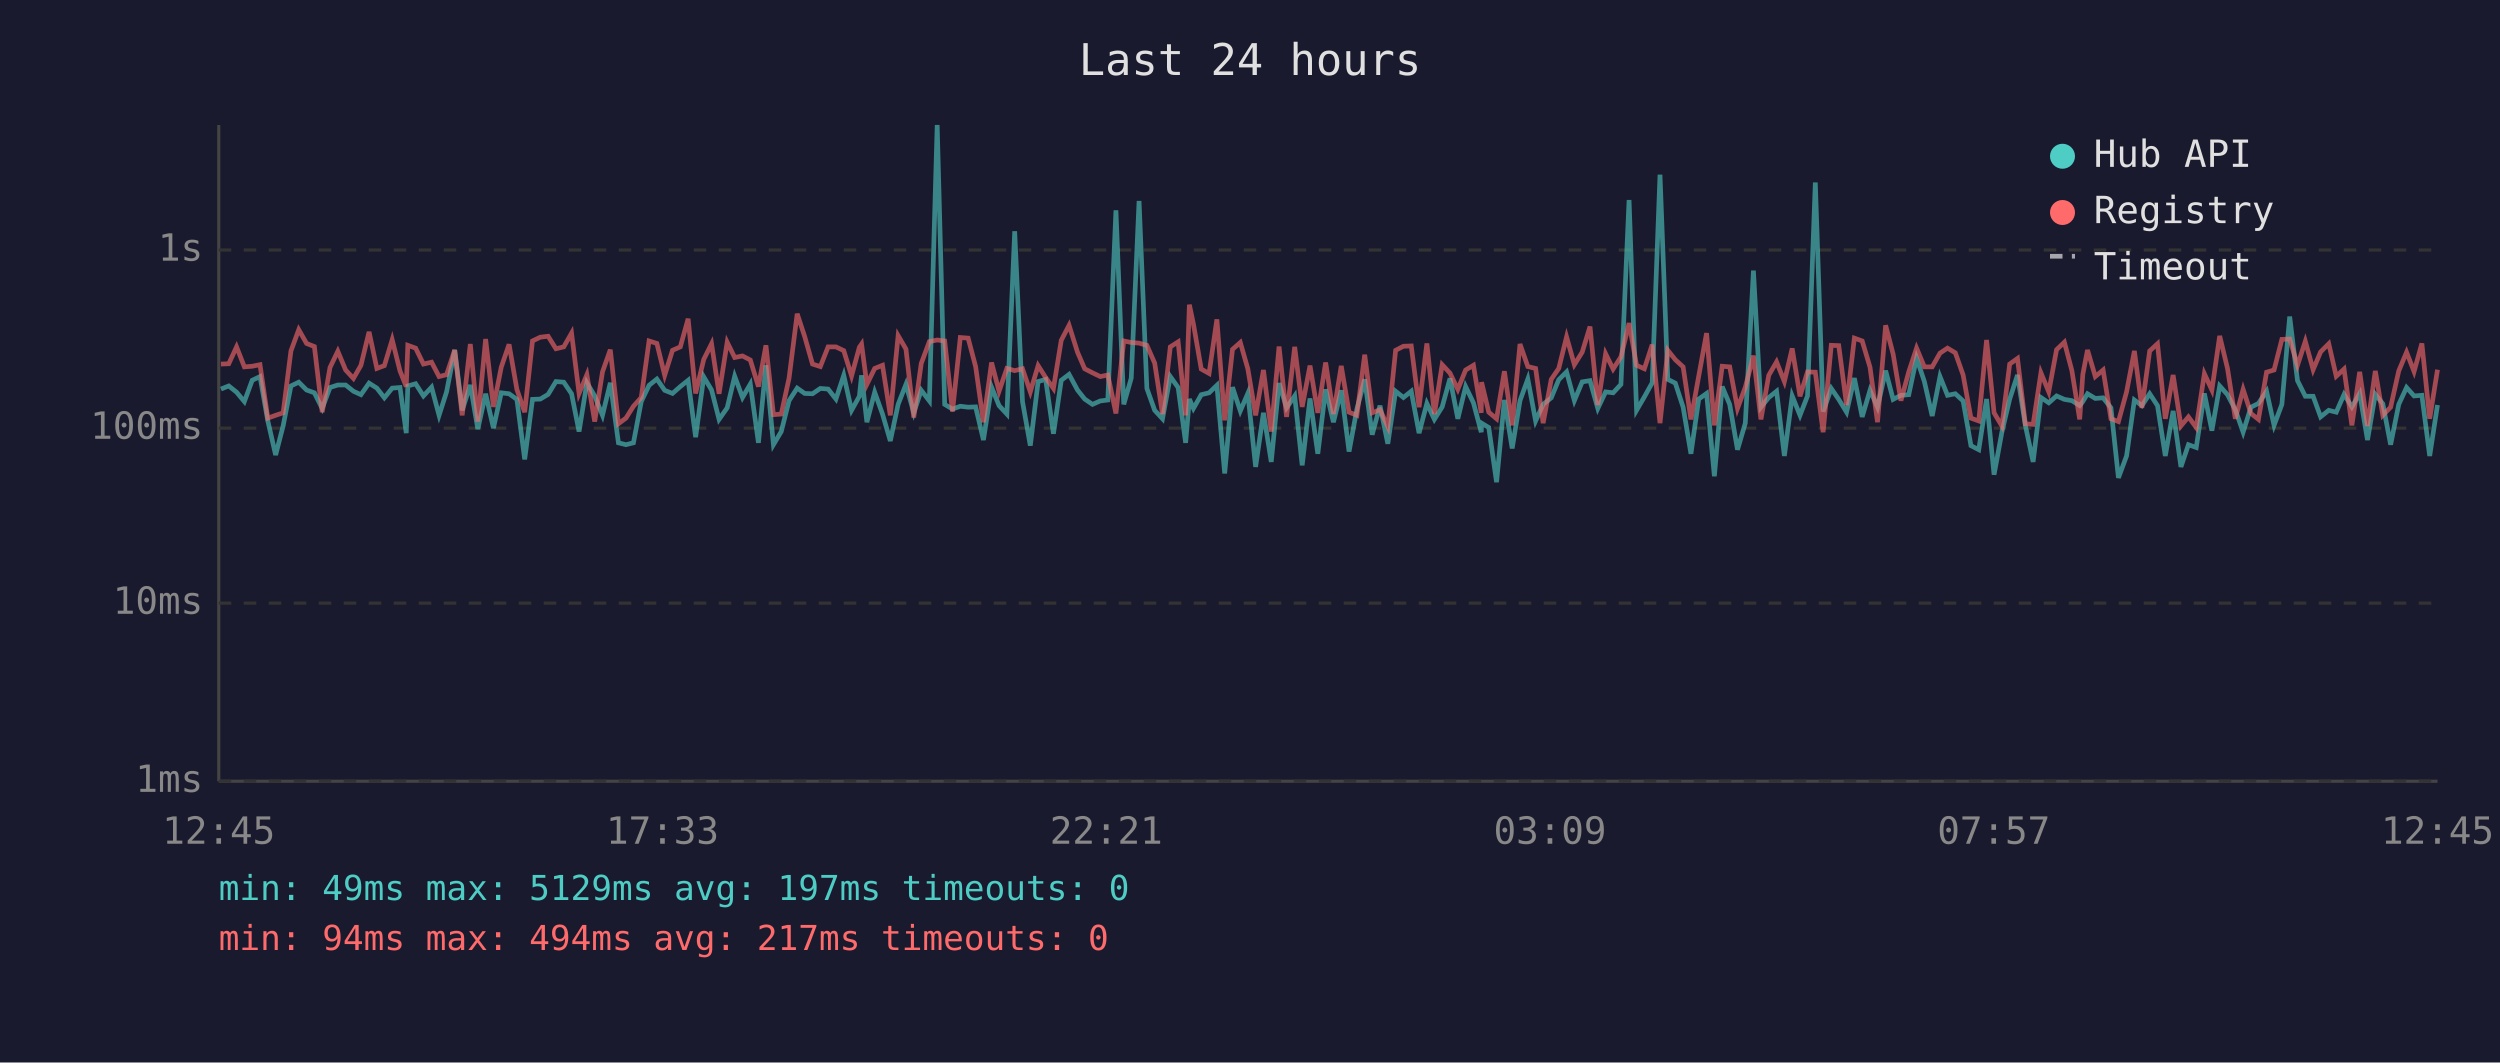
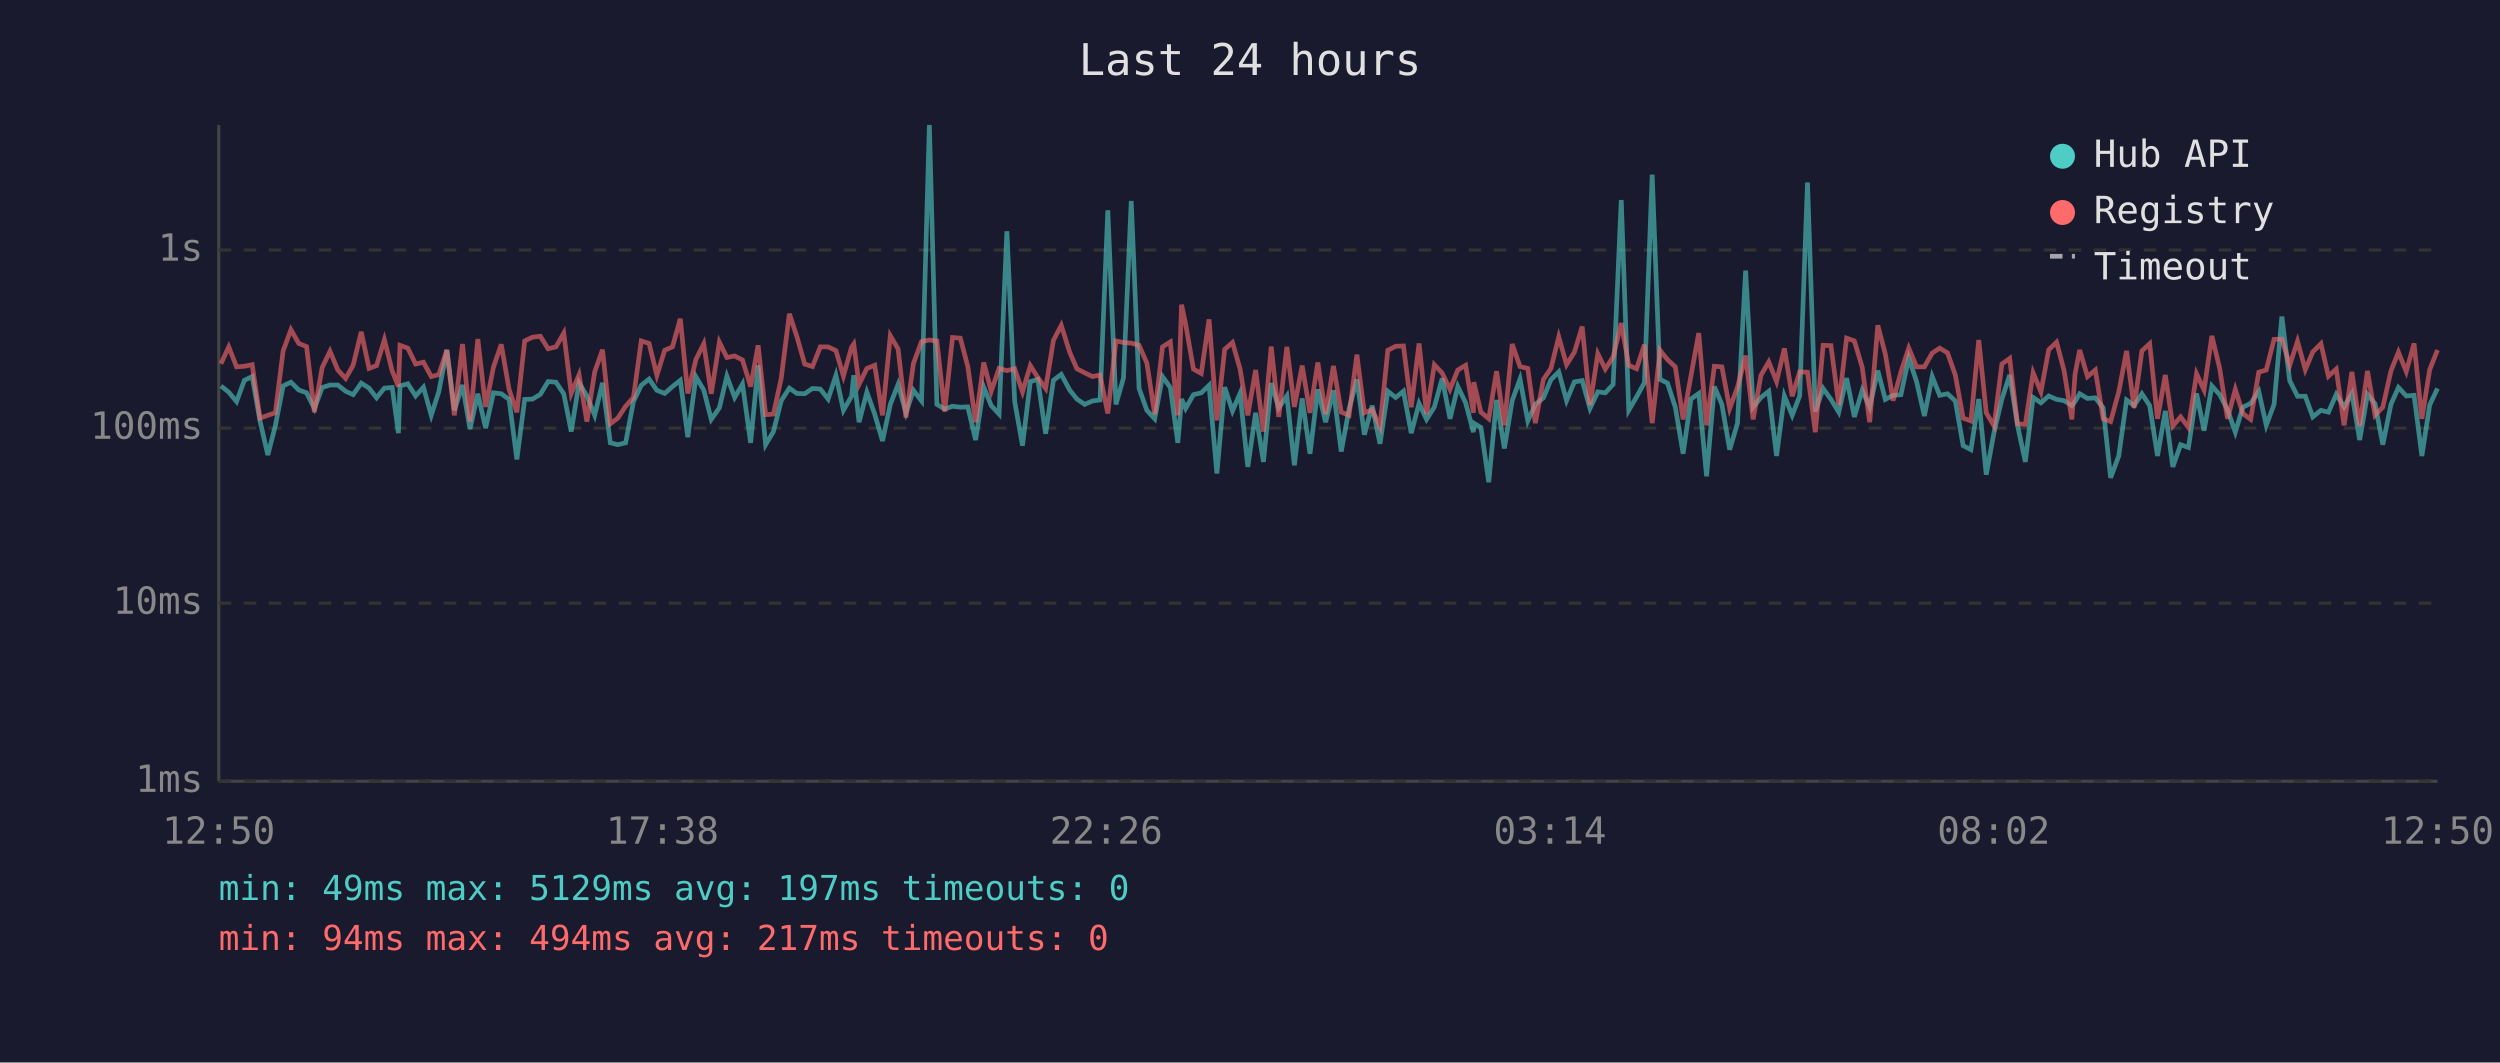
<svg xmlns="http://www.w3.org/2000/svg" viewBox="0 0 800 340" font-family="monospace" font-size="12">
  <rect width="800" height="340" fill="#1a1a2e" />
  <text x="400" y="24" fill="#e0e0e0" font-size="14" text-anchor="middle">Last 24 hours</text>
  <line x1="70" y1="40" x2="70" y2="250" stroke="#444" stroke-width="1" />
  <line x1="70" y1="250" x2="780" y2="250" stroke="#444" stroke-width="1" />
  <line x1="70" y1="250" x2="780" y2="250" stroke="#333" stroke-width="1" stroke-dasharray="4" />
  <text x="65" y="250" fill="#888" text-anchor="end" dominant-baseline="middle">1ms</text>
  <line x1="70" y1="193" x2="780" y2="193" stroke="#333" stroke-width="1" stroke-dasharray="4" />
  <text x="65" y="193" fill="#888" text-anchor="end" dominant-baseline="middle">10ms</text>
  <line x1="70" y1="137" x2="780" y2="137" stroke="#333" stroke-width="1" stroke-dasharray="4" />
  <text x="65" y="137" fill="#888" text-anchor="end" dominant-baseline="middle">100ms</text>
  <line x1="70" y1="80" x2="780" y2="80" stroke="#333" stroke-width="1" stroke-dasharray="4" />
  <text x="65" y="80" fill="#888" text-anchor="end" dominant-baseline="middle">1s</text>
-   <text x="70" y="270" fill="#888" text-anchor="middle">12:45</text>
-   <text x="212" y="270" fill="#888" text-anchor="middle">17:33</text>
-   <text x="354" y="270" fill="#888" text-anchor="middle">22:21</text>
-   <text x="496" y="270" fill="#888" text-anchor="middle">03:09</text>
-   <text x="638" y="270" fill="#888" text-anchor="middle">07:57</text>
-   <text x="780" y="270" fill="#888" text-anchor="middle">12:45</text>
-   <polyline points="70.7,124.5 73.2,123.5 75.7,125.5 78.2,128.5 80.7,121.7 83.2,120.5 85.7,134.7 88.2,145.6 90.6,136.3 93.1,123.5 95.6,122.3 98.1,124.8 100.6,125.7 103.1,130.7 105.6,124.0 108.1,123.2 110.6,123.2 113.1,125.2 115.5,126.3 118.1,122.6 120.6,124.2 123.0,127.3 125.5,124.2 128.0,124.0 130.0,138.6 130.5,123.5 133.0,122.8 135.5,126.7 138.1,123.9 140.5,132.9 142.9,125.4 145.5,112.0 147.9,131.3 150.5,123.2 152.9,137.3 155.4,126.0 157.9,137.0 160.4,125.7 162.9,126.0 165.4,127.8 167.9,147.0 170.4,127.8 172.9,127.7 175.4,126.2 177.9,122.1 180.4,122.3 182.9,126.0 185.3,138.1 187.8,122.5 190.3,126.7 192.8,132.9 195.3,122.5 197.9,141.7 200.3,142.3 202.7,141.7 205.2,128.5 207.7,123.3 210.2,121.3 212.7,124.9 215.2,125.9 217.7,123.7 220.2,121.7 222.6,139.9 225.2,120.6 227.7,124.8 230.1,134.2 232.7,130.5 235.1,120.4 237.6,127.2 240.1,122.9 242.7,141.7 245.1,116.9 247.5,142.3 250.0,138.1 252.5,128.2 255.1,124.2 257.5,125.9 260.0,126.0 262.5,124.3 265.0,124.5 267.5,127.7 270.0,120.1 272.5,131.3 275.0,126.8 275.7,120.1 277.4,135.1 279.9,125.5 282.4,132.5 284.9,141.1 287.4,129.4 289.9,123.0 292.4,132.1 294.8,124.9 297.4,128.3 299.9,40.0 302.3,129.4 304.8,130.9 307.3,130.0 309.8,130.3 312.2,130.2 314.7,140.8 317.3,123.9 319.7,129.8 322.2,132.5 324.7,74.0 327.2,128.5 329.7,142.6 332.2,122.1 334.6,121.4 337.1,138.8 339.6,121.7 342.1,119.8 344.8,124.8 347.1,127.7 349.6,129.4 352.1,128.3 354.5,128.0 357.1,67.3 359.6,129.4 362.0,121.0 364.5,64.3 367.0,124.3 369.5,131.3 372.0,134.0 374.5,120.5 377.0,124.0 379.4,141.7 380.6,127.7 381.9,130.7 384.4,126.3 386.9,125.7 389.4,123.3 391.9,151.5 394.4,123.9 396.9,131.5 399.3,125.9 401.8,149.4 404.3,132.1 406.8,147.8 409.3,122.6 411.7,130.5 414.3,126.7 416.7,148.9 419.2,127.5 421.7,145.2 424.2,124.6 426.7,135.1 429.2,124.9 431.7,144.5 434.2,130.9 436.7,121.4 439.1,139.1 441.6,129.8 444.1,142.0 446.6,125.2 449.1,127.2 451.6,125.2 454.1,138.6 456.6,129.1 459.0,134.2 461.5,130.2 464.0,121.1 466.5,134.0 469.0,123.7 471.5,128.9 474.0,138.3 474.1,135.4 476.4,136.8 478.9,154.3 481.4,128.0 483.9,143.5 486.4,128.2 488.9,121.3 491.4,134.7 493.8,129.4 496.4,127.3 498.8,121.5 501.3,119.0 503.8,128.2 506.3,122.2 508.8,121.8 511.3,130.7 513.8,125.4 516.2,125.7 518.7,123.0 521.3,64.0 523.7,131.3 526.2,127.0 528.7,122.5 531.2,55.9 533.7,121.4 536.1,122.6 538.6,130.3 541.1,145.2 543.6,127.7 546.1,125.9 548.6,152.4 551.1,123.7 553.5,129.4 556.0,143.9 558.5,135.4 561.1,86.6 563.5,130.3 566.0,127.2 568.5,125.2 571.0,145.9 573.5,126.7 576.0,132.9 578.4,126.7 580.9,58.4 583.4,131.7 586.0,124.3 588.4,127.8 590.9,131.9 593.4,121.0 595.9,133.4 598.4,124.9 600.8,130.3 603.4,118.6 605.8,127.8 608.3,126.5 610.8,126.3 613.3,114.6 615.8,122.1 618.3,133.1 620.8,120.5 623.2,126.5 625.7,126.0 628.2,128.3 630.7,142.6 633.2,143.9 635.7,127.7 638.1,151.9 640.6,138.3 643.1,127.7 645.6,120.0 648.1,136.1 650.6,147.8 653.1,127.2 655.6,128.9 658.1,126.7 660.6,127.8 663.0,128.2 665.5,129.8 666.5,128.5 668.0,126.0 670.5,127.5 673.0,127.3 675.5,130.5 677.9,152.9 680.5,145.9 683.0,128.0 685.4,129.8 687.9,126.0 690.4,129.8 692.9,145.9 695.4,131.5 697.9,149.4 700.3,142.3 702.8,143.2 705.4,125.9 707.8,137.8 710.3,123.5 712.8,126.3 715.3,131.1 717.8,138.3 720.3,130.3 722.7,129.1 725.3,125.2 727.7,136.1 730.2,129.4 732.7,101.3 735.2,121.8 737.7,126.8 740.2,126.8 742.6,133.4 745.2,131.3 747.6,131.9 750.1,126.2 752.6,130.2 755.1,125.9 757.6,140.8 760.1,126.2 762.5,129.2 765.0,142.3 767.6,129.4 770.1,124.0 772.5,126.7 775.0,126.5 777.5,145.9 780.0,129.6" fill="none" stroke="#4ecdc4" stroke-width="1.5" opacity="0.6" />
-   <polyline points="70.7,116.5 73.2,116.4 75.7,111.0 78.2,117.4 80.7,117.2 83.2,116.7 85.7,133.8 88.2,132.9 90.6,132.1 93.1,112.3 95.6,105.5 98.1,109.9 100.6,110.9 103.1,131.9 105.6,117.6 108.1,112.4 110.6,118.4 113.1,121.1 115.5,116.9 118.1,106.2 120.6,117.9 123.0,117.0 125.5,108.7 128.0,118.7 130.0,123.7 130.5,110.5 133.0,111.4 135.5,116.5 138.1,115.9 140.5,120.5 142.9,119.9 145.5,112.0 147.9,132.9 150.5,110.1 152.9,134.9 155.4,108.5 157.9,130.2 160.4,117.5 162.9,110.2 165.4,124.6 167.9,131.9 170.4,109.1 172.9,107.9 175.4,107.6 177.9,111.6 180.4,111.0 182.9,106.6 185.3,125.9 187.8,119.9 190.3,134.9 192.8,119.0 195.3,111.9 197.9,135.6 200.3,133.8 202.7,130.0 205.2,127.2 207.7,109.1 210.2,109.9 212.7,120.1 215.2,112.1 217.7,111.0 220.2,102.0 222.6,125.9 225.2,115.0 227.7,110.0 230.1,126.0 232.7,109.5 235.1,114.4 237.6,113.9 240.1,115.2 242.7,123.7 245.1,110.5 247.5,132.7 250.0,132.5 252.5,121.0 255.1,100.4 257.5,107.7 260.0,116.5 262.5,117.3 265.0,111.0 267.5,111.0 270.0,112.2 272.5,120.3 275.0,111.1 275.7,110.1 277.4,123.0 279.9,117.9 282.4,116.9 284.9,132.9 287.4,107.4 289.9,111.7 292.4,133.6 294.8,116.3 297.4,109.3 299.9,108.8 302.3,109.1 304.8,131.7 307.3,108.0 309.8,108.2 312.2,117.3 314.7,135.1 317.3,116.0 319.7,125.2 322.2,117.9 324.7,118.6 327.2,118.0 329.7,125.4 332.2,117.0 334.6,120.8 337.1,124.3 339.6,108.9 342.1,104.1 344.8,112.7 347.1,118.0 349.6,119.3 352.1,120.5 354.5,120.0 357.1,132.3 359.6,109.1 362.0,109.6 364.5,109.8 367.0,110.5 369.5,116.2 372.0,132.5 374.5,111.0 377.0,109.4 379.4,132.9 380.6,97.5 381.9,103.7 384.4,118.1 386.9,119.5 389.4,102.2 391.9,134.5 394.4,111.8 396.9,109.6 399.3,118.0 401.8,132.9 404.3,118.4 406.8,138.1 409.3,110.9 411.7,133.4 414.3,111.0 416.7,130.2 419.2,117.0 421.7,132.1 424.2,116.0 426.7,132.5 429.2,117.1 431.7,131.9 434.2,132.9 436.7,113.5 439.1,132.1 441.6,131.1 444.1,136.5 446.6,112.1 449.1,110.8 451.6,110.7 454.1,130.3 456.6,109.9 459.0,132.5 461.5,116.7 464.0,119.4 466.5,124.6 469.0,118.4 471.5,116.9 474.0,132.1 474.1,122.3 476.4,131.9 478.9,134.0 481.4,118.8 483.9,136.1 486.4,110.1 488.9,117.3 491.4,117.9 493.8,135.4 496.4,121.4 498.8,117.9 501.3,107.8 503.8,116.7 506.3,112.7 508.8,104.5 511.3,129.6 513.8,113.2 516.2,118.1 518.7,114.2 521.3,103.4 523.7,116.9 526.2,118.0 528.7,110.3 531.2,135.4 533.7,112.1 536.1,115.1 538.6,117.4 541.1,134.2 543.6,120.3 546.1,106.6 548.6,136.1 551.1,117.2 553.5,117.4 556.0,130.7 558.5,123.9 561.1,113.8 563.5,134.2 566.0,120.1 568.5,115.8 571.0,122.1 573.5,111.5 576.0,126.8 578.4,119.0 580.9,119.1 583.4,138.3 586.0,110.5 588.4,110.6 590.9,129.6 593.4,108.2 595.9,109.1 598.4,117.5 600.8,135.1 603.4,104.1 605.8,113.3 608.3,128.2 610.8,119.0 613.3,111.4 615.8,117.4 618.3,117.4 620.8,113.0 623.2,111.4 625.7,112.9 628.2,120.0 630.7,133.8 633.2,134.7 635.7,108.8 638.1,132.1 640.6,136.3 643.1,116.5 645.6,114.7 648.1,135.6 650.6,135.8 653.1,119.3 655.6,125.4 658.1,111.9 660.6,109.5 663.0,118.6 665.5,134.2 666.5,119.8 668.0,112.0 670.5,120.5 673.0,118.4 675.5,134.0 677.9,134.9 680.5,125.4 683.0,112.3 685.4,130.5 687.9,112.3 690.4,110.0 692.9,134.0 695.4,120.0 697.9,136.3 700.3,133.4 702.8,136.8 705.4,119.6 707.8,124.8 710.3,107.5 712.8,117.9 715.3,134.0 717.8,124.6 720.3,132.3 722.7,134.2 725.3,119.1 727.7,118.4 730.2,108.6 732.7,108.5 735.2,116.9 737.7,109.2 740.2,118.3 742.6,112.6 745.2,110.0 747.6,120.4 750.1,118.1 752.6,136.1 755.1,119.0 757.6,136.3 760.1,118.7 762.5,132.9 765.0,130.3 767.6,118.7 770.1,112.7 772.5,118.9 775.0,109.9 777.5,134.0 780.0,118.3" fill="none" stroke="#ff6b6b" stroke-width="1.5" opacity="0.6" />
+   <text x="70" y="270" fill="#888" text-anchor="middle">12:50</text>
+   <text x="212" y="270" fill="#888" text-anchor="middle">17:38</text>
+   <text x="354" y="270" fill="#888" text-anchor="middle">22:26</text>
+   <text x="496" y="270" fill="#888" text-anchor="middle">03:14</text>
+   <text x="638" y="270" fill="#888" text-anchor="middle">08:02</text>
+   <text x="780" y="270" fill="#888" text-anchor="middle">12:50</text>
+   <polyline points="70.7,123.5 73.2,125.5 75.7,128.5 78.2,121.7 80.7,120.5 83.2,134.7 85.7,145.6 88.1,136.3 90.6,123.5 93.1,122.3 95.6,124.8 98.1,125.7 100.6,130.7 103.1,124.0 105.6,123.2 108.1,123.2 110.6,125.2 113.0,126.3 115.6,122.6 118.1,124.2 120.5,127.3 123.0,124.2 125.5,124.0 127.5,138.6 128.0,123.5 130.5,122.8 133.0,126.7 135.5,123.9 138.0,132.9 140.4,125.4 143.0,112.0 145.4,131.3 148.0,123.2 150.4,137.3 152.9,126.0 155.4,137.0 157.9,125.7 160.4,126.0 162.9,127.8 165.4,147.0 167.9,127.8 170.4,127.7 172.9,126.2 175.4,122.1 177.9,122.3 180.4,126.0 182.8,138.1 185.3,122.5 187.8,126.7 190.3,132.9 192.8,122.5 195.3,141.7 197.7,142.3 200.2,141.7 202.7,128.5 205.2,123.3 207.7,121.3 210.2,124.9 212.7,125.9 215.2,123.7 217.7,121.7 220.1,139.9 222.7,120.6 225.2,124.8 227.6,134.2 230.2,130.5 232.6,120.4 235.1,127.2 237.6,122.9 240.2,141.7 242.6,116.9 245.0,142.3 247.5,138.1 250.0,128.2 252.6,124.2 255.0,125.9 257.5,126.0 260.0,124.3 262.5,124.5 265.0,127.7 267.5,120.1 269.9,131.3 272.5,126.8 273.2,120.1 274.9,135.1 277.4,125.5 279.9,132.5 282.4,141.1 284.9,129.4 287.4,123.0 289.9,132.1 292.3,124.9 294.9,128.3 297.4,40.0 299.8,129.4 302.3,130.9 304.8,130.0 307.3,130.3 309.7,130.2 312.2,140.8 314.8,123.9 317.2,129.8 319.7,132.5 322.2,74.0 324.7,128.5 327.2,142.6 329.7,122.1 332.1,121.4 334.6,138.8 337.1,121.7 339.6,119.8 342.3,124.8 344.6,127.7 347.1,129.4 349.6,128.3 352.0,128.0 354.5,67.3 357.1,129.4 359.5,121.0 362.0,64.3 364.5,124.3 367.0,131.3 369.5,134.0 372.0,120.5 374.5,124.0 376.9,141.7 378.1,127.7 379.4,130.7 381.9,126.3 384.4,125.7 386.9,123.3 389.4,151.5 391.9,123.9 394.4,131.5 396.8,125.9 399.3,149.4 401.8,132.1 404.3,147.8 406.8,122.6 409.2,130.5 411.8,126.7 414.2,148.9 416.7,127.5 419.2,145.2 421.7,124.6 424.2,135.1 426.7,124.9 429.2,144.5 431.7,130.9 434.2,121.4 436.6,139.1 439.1,129.8 441.6,142.0 444.1,125.2 446.6,127.2 449.1,125.2 451.6,138.6 454.1,129.1 456.5,134.2 459.0,130.2 461.5,121.1 464.0,134.0 466.5,123.7 469.0,128.9 471.5,138.3 471.6,135.4 473.9,136.8 476.4,154.3 478.9,128.0 481.4,143.5 483.9,128.2 486.4,121.3 488.9,134.7 491.3,129.4 493.9,127.3 496.3,121.5 498.8,119.0 501.3,128.2 503.8,122.2 506.3,121.8 508.8,130.7 511.3,125.4 513.7,125.7 516.2,123.0 518.8,64.0 521.2,131.3 523.7,127.0 526.2,122.5 528.7,55.9 531.2,121.4 533.6,122.6 536.1,130.3 538.6,145.2 541.1,127.7 543.6,125.9 546.1,152.4 548.6,123.7 551.0,129.4 553.5,143.9 556.0,135.4 558.6,86.6 561.0,130.3 563.5,127.2 566.0,125.2 568.5,145.9 571.0,126.7 573.5,132.9 575.9,126.7 578.4,58.4 580.9,131.7 583.4,124.3 585.9,127.8 588.4,131.9 590.9,121.0 593.4,133.4 595.9,124.9 598.3,130.3 600.9,118.6 603.3,127.8 605.8,126.5 608.3,126.3 610.8,114.6 613.3,122.1 615.8,133.1 618.3,120.5 620.7,126.5 623.2,126.0 625.7,128.3 628.2,142.6 630.7,143.9 633.2,127.7 635.6,151.9 638.1,138.3 640.6,127.7 643.1,120.0 645.6,136.1 648.1,147.8 650.6,127.2 653.1,128.9 655.6,126.7 658.1,127.8 660.5,128.2 663.0,129.8 664.0,128.5 665.5,126.0 668.0,127.5 670.5,127.3 673.0,130.5 675.4,152.9 678.0,145.9 680.5,128.0 682.9,129.8 685.4,126.0 687.9,129.8 690.4,145.9 692.9,131.5 695.3,149.4 697.8,142.3 700.3,143.2 702.9,125.9 705.3,137.8 707.8,123.5 710.3,126.3 712.8,131.1 715.3,138.3 717.7,130.3 720.2,129.1 722.8,125.2 725.2,136.1 727.7,129.4 730.2,101.3 732.7,121.8 735.2,126.8 737.7,126.8 740.1,133.4 742.7,131.3 745.1,131.9 747.6,126.2 750.1,130.2 752.6,125.9 755.1,140.8 757.6,126.2 760.0,129.2 762.5,142.3 765.1,129.4 767.5,124.0 770.0,126.7 772.5,126.5 775.0,145.9 777.5,129.6 780.0,124.3" fill="none" stroke="#4ecdc4" stroke-width="1.5" opacity="0.6" />
+   <polyline points="70.7,116.4 73.2,111.0 75.7,117.4 78.2,117.2 80.7,116.7 83.2,133.8 85.7,132.9 88.1,132.1 90.6,112.3 93.1,105.5 95.6,109.9 98.1,110.9 100.6,131.9 103.1,117.6 105.6,112.4 108.1,118.4 110.6,121.1 113.0,116.9 115.6,106.2 118.1,117.9 120.5,117.0 123.0,108.7 125.5,118.7 127.5,123.7 128.0,110.5 130.5,111.4 133.0,116.5 135.5,115.9 138.0,120.5 140.4,119.9 143.0,112.0 145.4,132.9 148.0,110.1 150.4,134.9 152.9,108.5 155.4,130.2 157.9,117.5 160.4,110.2 162.9,124.6 165.4,131.9 167.9,109.1 170.4,107.9 172.9,107.6 175.4,111.6 177.9,111.0 180.4,106.6 182.8,125.9 185.3,119.9 187.8,134.9 190.3,119.0 192.8,111.9 195.3,135.6 197.7,133.8 200.2,130.0 202.7,127.2 205.2,109.1 207.7,109.9 210.2,120.1 212.7,112.1 215.2,111.0 217.7,102.0 220.1,125.9 222.7,115.0 225.2,110.0 227.6,126.0 230.2,109.5 232.6,114.4 235.1,113.9 237.6,115.2 240.2,123.7 242.6,110.5 245.0,132.7 247.5,132.5 250.0,121.0 252.6,100.4 255.0,107.7 257.5,116.5 260.0,117.3 262.5,111.0 265.0,111.0 267.5,112.2 269.9,120.3 272.5,111.1 273.2,110.1 274.9,123.0 277.4,117.9 279.9,116.9 282.4,132.9 284.9,107.4 287.4,111.7 289.9,133.6 292.3,116.3 294.9,109.3 297.4,108.8 299.8,109.1 302.3,131.7 304.8,108.0 307.3,108.2 309.7,117.3 312.2,135.1 314.8,116.0 317.2,125.2 319.7,117.9 322.2,118.6 324.7,118.0 327.2,125.4 329.7,117.0 332.1,120.8 334.6,124.3 337.1,108.9 339.6,104.1 342.3,112.7 344.6,118.0 347.1,119.3 349.6,120.5 352.0,120.0 354.5,132.3 357.1,109.1 359.5,109.6 362.0,109.8 364.5,110.5 367.0,116.2 369.5,132.5 372.0,111.0 374.5,109.4 376.9,132.9 378.1,97.5 379.4,103.7 381.9,118.1 384.4,119.5 386.9,102.2 389.4,134.5 391.9,111.8 394.4,109.6 396.8,118.0 399.3,132.9 401.8,118.4 404.3,138.1 406.8,110.9 409.2,133.4 411.8,111.0 414.2,130.2 416.7,117.0 419.2,132.1 421.7,116.0 424.2,132.5 426.7,117.1 429.2,131.9 431.7,132.9 434.2,113.5 436.6,132.1 439.1,131.1 441.6,136.5 444.1,112.1 446.6,110.8 449.1,110.7 451.6,130.3 454.1,109.9 456.5,132.5 459.0,116.7 461.5,119.4 464.0,124.6 466.5,118.4 469.0,116.9 471.5,132.1 471.6,122.3 473.9,131.9 476.4,134.0 478.9,118.8 481.4,136.1 483.9,110.1 486.4,117.3 488.9,117.9 491.3,135.4 493.9,121.4 496.3,117.9 498.8,107.8 501.3,116.7 503.8,112.7 506.3,104.5 508.8,129.6 511.3,113.2 513.7,118.1 516.2,114.2 518.8,103.4 521.2,116.9 523.7,118.0 526.2,110.3 528.7,135.4 531.2,112.1 533.6,115.1 536.1,117.4 538.6,134.2 541.1,120.3 543.6,106.6 546.1,136.1 548.6,117.2 551.0,117.4 553.5,130.7 556.0,123.9 558.6,113.8 561.0,134.2 563.5,120.1 566.0,115.8 568.5,122.1 571.0,111.5 573.5,126.8 575.9,119.0 578.4,119.1 580.9,138.3 583.4,110.5 585.9,110.6 588.4,129.6 590.9,108.2 593.4,109.1 595.9,117.5 598.3,135.1 600.9,104.1 603.3,113.3 605.8,128.2 608.3,119.0 610.8,111.4 613.3,117.4 615.8,117.4 618.3,113.0 620.7,111.4 623.2,112.9 625.7,120.0 628.2,133.8 630.7,134.7 633.2,108.8 635.6,132.1 638.1,136.3 640.6,116.5 643.1,114.7 645.6,135.6 648.1,135.8 650.6,119.3 653.1,125.4 655.6,111.9 658.1,109.5 660.5,118.6 663.0,134.2 664.0,119.8 665.5,112.0 668.0,120.5 670.5,118.4 673.0,134.0 675.4,134.9 678.0,125.4 680.5,112.3 682.9,130.5 685.4,112.3 687.9,110.0 690.4,134.0 692.9,120.0 695.3,136.3 697.8,133.4 700.3,136.8 702.9,119.6 705.3,124.8 707.8,107.5 710.3,117.9 712.8,134.0 715.3,124.6 717.7,132.3 720.2,134.2 722.8,119.1 725.2,118.4 727.7,108.6 730.2,108.5 732.7,116.9 735.2,109.2 737.7,118.3 740.1,112.6 742.7,110.0 745.1,120.4 747.6,118.1 750.1,136.1 752.6,119.0 755.1,136.3 757.6,118.7 760.0,132.9 762.5,130.3 765.1,118.7 767.5,112.7 770.0,118.9 772.5,109.9 775.0,134.0 777.5,118.3 780.0,112.0" fill="none" stroke="#ff6b6b" stroke-width="1.5" opacity="0.6" />
  <circle cx="660" cy="50" r="4" fill="#4ecdc4" />
  <text x="670" y="50" fill="#e0e0e0" dominant-baseline="middle">Hub API</text>
  <circle cx="660" cy="68" r="4" fill="#ff6b6b" />
  <text x="670" y="68" fill="#e0e0e0" dominant-baseline="middle">Registry</text>
  <line x1="656" y1="82" x2="664" y2="82" stroke="#e0e0e0" stroke-width="1.5" stroke-dasharray="4,3" opacity="0.7" />
  <text x="670" y="86" fill="#e0e0e0" dominant-baseline="middle">Timeout</text>
  <text x="70" y="288" fill="#4ecdc4" font-size="11">min: 49ms  max: 5129ms  avg: 197ms  timeouts: 0</text>
  <text x="70" y="304" fill="#ff6b6b" font-size="11">min: 94ms  max: 494ms  avg: 217ms  timeouts: 0</text>
</svg>
